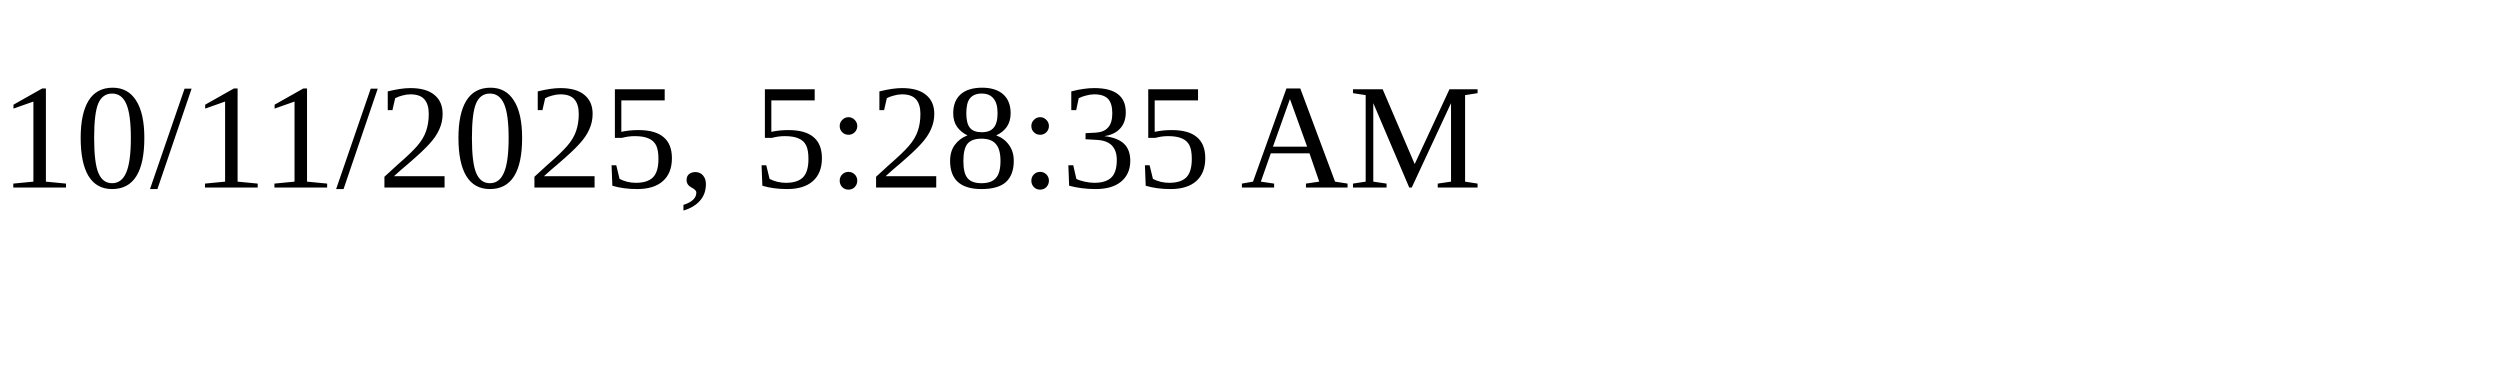
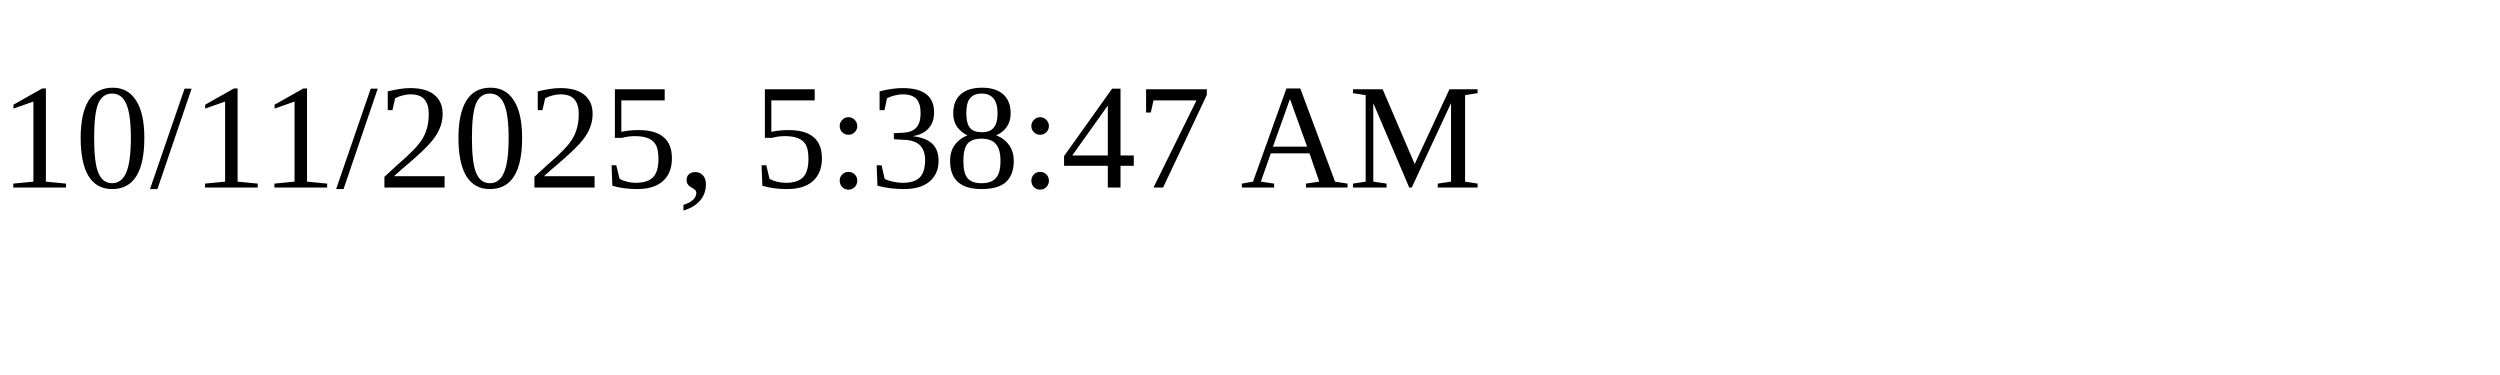
<svg xmlns="http://www.w3.org/2000/svg" height="30" width="200">
-   <text x="0" y="15">10/11/2025, 5:28:35 AM</text>
+   <text x="0" y="15">10/11/2025, 5:38:47 AM</text>
</svg>
